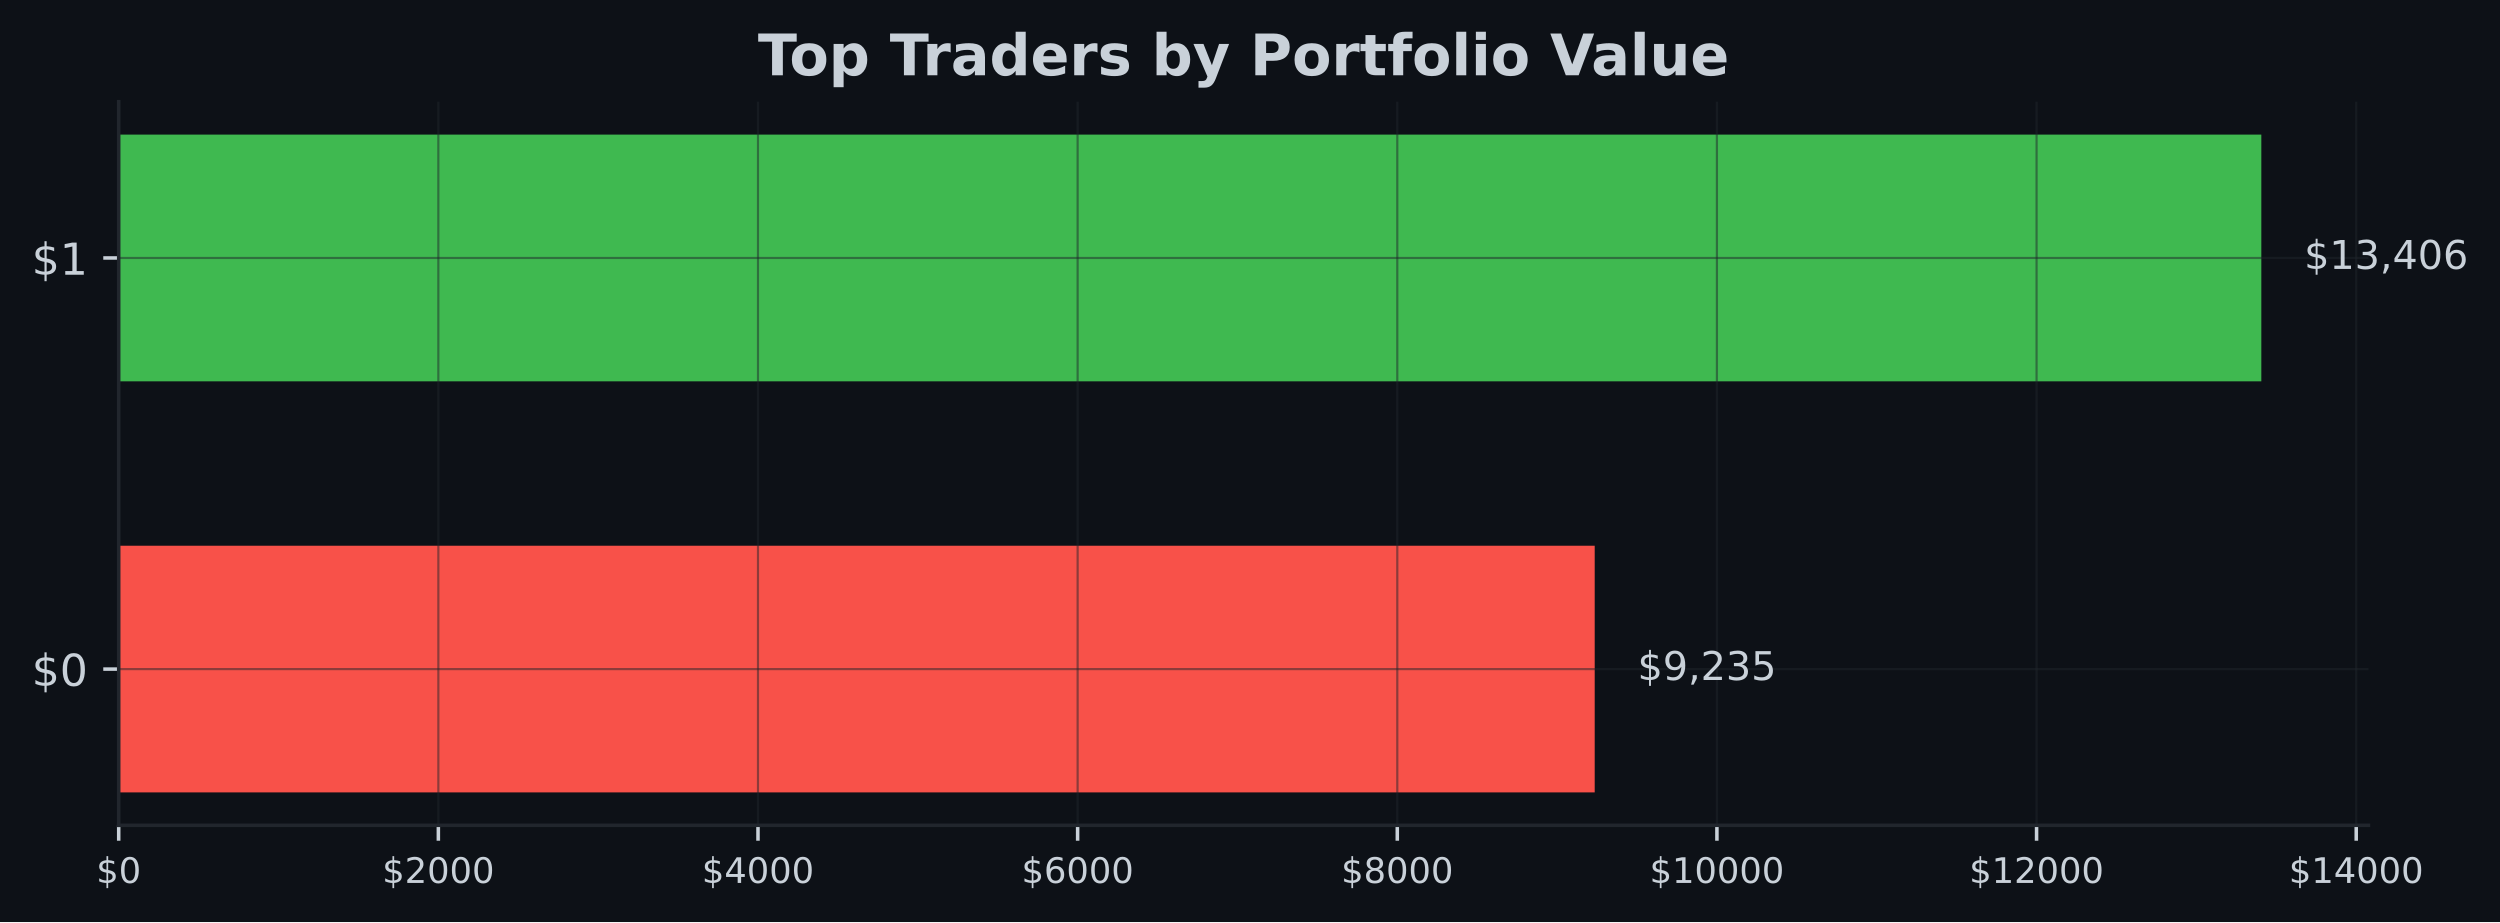
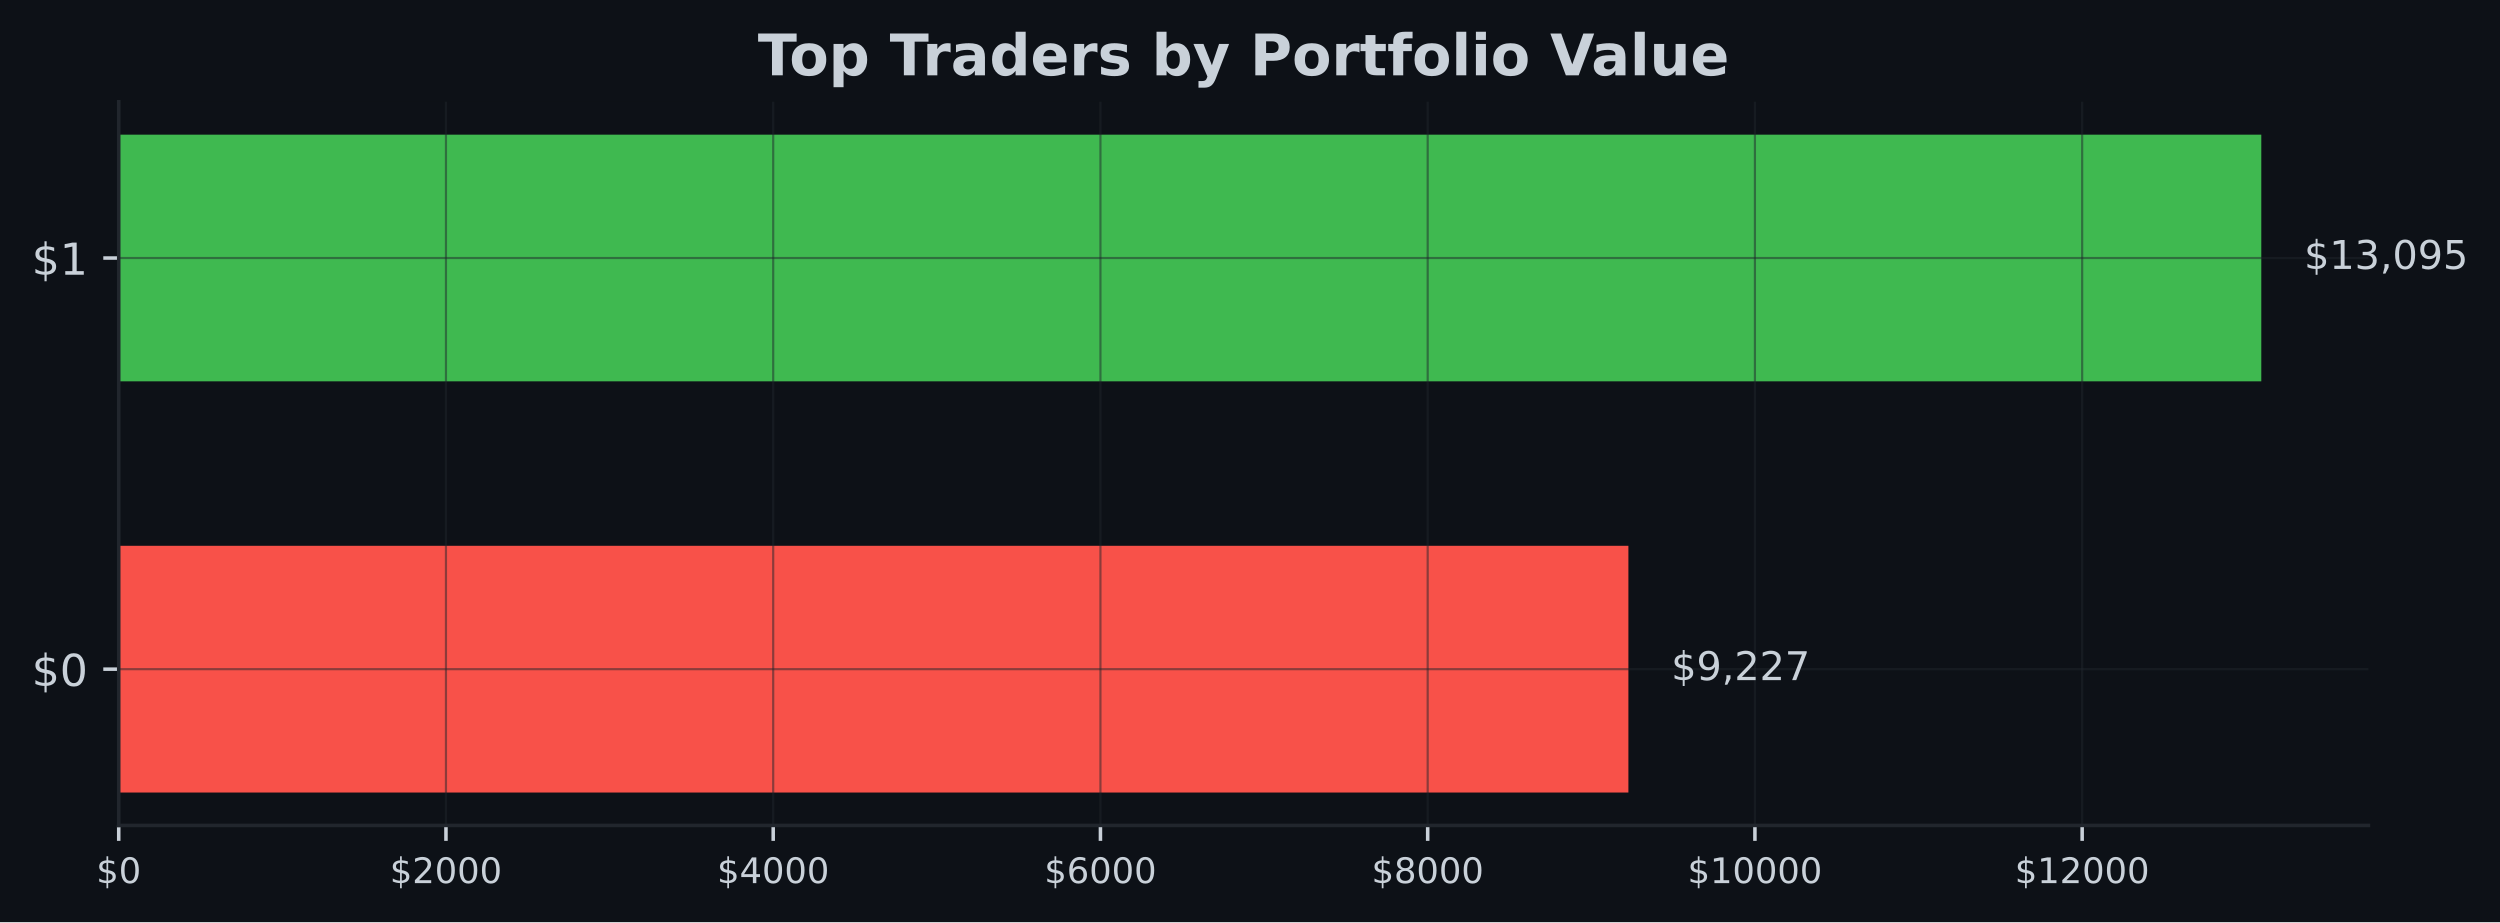
- <svg xmlns="http://www.w3.org/2000/svg" xmlns:xlink="http://www.w3.org/1999/xlink" width="567.057pt" height="209.14pt" viewBox="0 0 567.057 209.14" version="1.1">
+ <svg xmlns="http://www.w3.org/2000/svg" xmlns:xlink="http://www.w3.org/1999/xlink" width="566.97pt" height="209.14pt" viewBox="0 0 566.97 209.14" version="1.1">
  <defs>
    <style type="text/css">*{stroke-linejoin: round; stroke-linecap: butt}</style>
  </defs>
  <g id="figure_1">
    <g id="patch_1">
-       <path d="M 0 209.14  L 567.057 209.14  L 567.057 0  L 0 0  z " style="fill: #0d1117" />
+       <path d="M 0 209.14  L 566.97 209.14  L 566.97 0  L 0 0  z " style="fill: #0d1117" />
    </g>
    <g id="axes_1">
      <g id="patch_2">
-         <path d="M 26.925 187.198  L 537.219 187.198  L 537.219 23.078  L 26.925 23.078  z " style="fill: #0d1117" />
+         <path d="M 26.925 187.198  L 537.129 187.198  L 537.129 23.078  L 26.925 23.078  z " style="fill: #0d1117" />
      </g>
      <g id="patch_3">
-         <path d="M 26.925 179.738  L 361.716 179.738  L 361.716 123.788  L 26.925 123.788  z " clip-path="url(#pea189488da)" style="fill: #f85149" />
+         <path d="M 26.925 179.738  L 369.301 179.738  L 369.301 123.788  L 26.925 123.788  z " clip-path="url(#pc4c39ff317)" style="fill: #f85149" />
      </g>
      <g id="patch_4">
-         <path d="M 26.925 86.488  L 512.92 86.488  L 512.92 30.538  L 26.925 30.538  z " clip-path="url(#pea189488da)" style="fill: #3fb950" />
+         <path d="M 26.925 86.488  L 512.834 86.488  L 512.834 30.538  L 26.925 30.538  z " clip-path="url(#pc4c39ff317)" style="fill: #3fb950" />
      </g>
      <g id="matplotlib.axis_1">
        <g id="xtick_1">
          <g id="line2d_1">
-             <path d="M 26.925 187.198  L 26.925 23.078  " clip-path="url(#pea189488da)" style="fill: none; stroke: #21262d; stroke-opacity: 0.5; stroke-width: 0.5; stroke-linecap: square" />
+             <path d="M 26.925 187.198  L 26.925 23.078  " clip-path="url(#pc4c39ff317)" style="fill: none; stroke: #21262d; stroke-opacity: 0.5; stroke-width: 0.5; stroke-linecap: square" />
          </g>
          <g id="line2d_2">
            <defs>
-               <path id="ma5106877f1" d="M 0 0  L 0 3.5  " style="stroke: #c9d1d9; stroke-width: 0.8" />
+               <path id="mc05a2610c2" d="M 0 0  L 0 3.5  " style="stroke: #c9d1d9; stroke-width: 0.8" />
            </defs>
            <g>
-               <use xlink:href="#ma5106877f1" x="26.925" y="187.198" style="fill: #c9d1d9; stroke: #c9d1d9; stroke-width: 0.8" />
+               <use xlink:href="#mc05a2610c2" x="26.925" y="187.198" style="fill: #c9d1d9; stroke: #c9d1d9; stroke-width: 0.8" />
            </g>
          </g>
          <g id="text_1">
            <g style="fill: #c9d1d9" transform="translate(21.835 200.2767) scale(0.08 -0.08)">
              <defs>
                <path id="DejaVuSans-24" d="M 2163 -941  L 1850 -941  L 1847 0  Q 1519 6 1191 76  Q 863 147 531 288  L 531 850  Q 850 650 1176 548  Q 1503 447 1850 444  L 1850 1869  Q 1159 1981 845 2250  Q 531 2519 531 2988  Q 531 3497 872 3790  Q 1213 4084 1850 4128  L 1850 4863  L 2163 4863  L 2163 4138  Q 2453 4125 2725 4076  Q 2997 4028 3256 3944  L 3256 3397  Q 2997 3528 2723 3600  Q 2450 3672 2163 3684  L 2163 2350  Q 2872 2241 3206 1959  Q 3541 1678 3541 1191  Q 3541 663 3186 358  Q 2831 53 2163 6  L 2163 -941  z M 1850 2406  L 1850 3688  Q 1488 3647 1297 3481  Q 1106 3316 1106 3041  Q 1106 2772 1282 2622  Q 1459 2472 1850 2406  z M 2163 1806  L 2163 453  Q 2559 506 2761 678  Q 2963 850 2963 1131  Q 2963 1406 2770 1568  Q 2578 1731 2163 1806  z " transform="scale(0.015625)" />
                <path id="DejaVuSans-30" d="M 2034 4250  Q 1547 4250 1301 3770  Q 1056 3291 1056 2328  Q 1056 1369 1301 889  Q 1547 409 2034 409  Q 2525 409 2770 889  Q 3016 1369 3016 2328  Q 3016 3291 2770 3770  Q 2525 4250 2034 4250  z M 2034 4750  Q 2819 4750 3233 4129  Q 3647 3509 3647 2328  Q 3647 1150 3233 529  Q 2819 -91 2034 -91  Q 1250 -91 836 529  Q 422 1150 422 2328  Q 422 3509 836 4129  Q 1250 4750 2034 4750  z " transform="scale(0.015625)" />
              </defs>
              <use xlink:href="#DejaVuSans-24" />
              <use xlink:href="#DejaVuSans-30" transform="translate(63.62305 0)" />
            </g>
          </g>
        </g>
        <g id="xtick_2">
          <g id="line2d_3">
-             <path d="M 99.428 187.198  L 99.428 23.078  " clip-path="url(#pea189488da)" style="fill: none; stroke: #21262d; stroke-opacity: 0.5; stroke-width: 0.5; stroke-linecap: square" />
+             <path d="M 101.139 187.198  L 101.139 23.078  " clip-path="url(#pc4c39ff317)" style="fill: none; stroke: #21262d; stroke-opacity: 0.5; stroke-width: 0.5; stroke-linecap: square" />
          </g>
          <g id="line2d_4">
            <g>
-               <use xlink:href="#ma5106877f1" x="99.428" y="187.198" style="fill: #c9d1d9; stroke: #c9d1d9; stroke-width: 0.8" />
+               <use xlink:href="#mc05a2610c2" x="101.139" y="187.198" style="fill: #c9d1d9; stroke: #c9d1d9; stroke-width: 0.8" />
            </g>
          </g>
          <g id="text_2">
-             <g style="fill: #c9d1d9" transform="translate(86.70269 200.2767) scale(0.08 -0.08)">
+             <g style="fill: #c9d1d9" transform="translate(88.41402 200.2767) scale(0.08 -0.08)">
              <defs>
                <path id="DejaVuSans-32" d="M 1228 531  L 3431 531  L 3431 0  L 469 0  L 469 531  Q 828 903 1448 1529  Q 2069 2156 2228 2338  Q 2531 2678 2651 2914  Q 2772 3150 2772 3378  Q 2772 3750 2511 3984  Q 2250 4219 1831 4219  Q 1534 4219 1204 4116  Q 875 4013 500 3803  L 500 4441  Q 881 4594 1212 4672  Q 1544 4750 1819 4750  Q 2544 4750 2975 4387  Q 3406 4025 3406 3419  Q 3406 3131 3298 2873  Q 3191 2616 2906 2266  Q 2828 2175 2409 1742  Q 1991 1309 1228 531  z " transform="scale(0.015625)" />
              </defs>
              <use xlink:href="#DejaVuSans-24" />
              <use xlink:href="#DejaVuSans-32" transform="translate(63.62305 0)" />
              <use xlink:href="#DejaVuSans-30" transform="translate(127.2461 0)" />
              <use xlink:href="#DejaVuSans-30" transform="translate(190.8691 0)" />
              <use xlink:href="#DejaVuSans-30" transform="translate(254.4922 0)" />
            </g>
          </g>
        </g>
        <g id="xtick_3">
          <g id="line2d_5">
-             <path d="M 171.93 187.198  L 171.93 23.078  " clip-path="url(#pea189488da)" style="fill: none; stroke: #21262d; stroke-opacity: 0.5; stroke-width: 0.5; stroke-linecap: square" />
+             <path d="M 175.353 187.198  L 175.353 23.078  " clip-path="url(#pc4c39ff317)" style="fill: none; stroke: #21262d; stroke-opacity: 0.5; stroke-width: 0.5; stroke-linecap: square" />
          </g>
          <g id="line2d_6">
            <g>
-               <use xlink:href="#ma5106877f1" x="171.93" y="187.198" style="fill: #c9d1d9; stroke: #c9d1d9; stroke-width: 0.8" />
+               <use xlink:href="#mc05a2610c2" x="175.353" y="187.198" style="fill: #c9d1d9; stroke: #c9d1d9; stroke-width: 0.8" />
            </g>
          </g>
          <g id="text_3">
-             <g style="fill: #c9d1d9" transform="translate(159.2054 200.2767) scale(0.08 -0.08)">
+             <g style="fill: #c9d1d9" transform="translate(162.628 200.2767) scale(0.08 -0.08)">
              <defs>
                <path id="DejaVuSans-34" d="M 2419 4116  L 825 1625  L 2419 1625  L 2419 4116  z M 2253 4666  L 3047 4666  L 3047 1625  L 3713 1625  L 3713 1100  L 3047 1100  L 3047 0  L 2419 0  L 2419 1100  L 313 1100  L 313 1709  L 2253 4666  z " transform="scale(0.015625)" />
              </defs>
              <use xlink:href="#DejaVuSans-24" />
              <use xlink:href="#DejaVuSans-34" transform="translate(63.62305 0)" />
              <use xlink:href="#DejaVuSans-30" transform="translate(127.2461 0)" />
              <use xlink:href="#DejaVuSans-30" transform="translate(190.8691 0)" />
              <use xlink:href="#DejaVuSans-30" transform="translate(254.4922 0)" />
            </g>
          </g>
        </g>
        <g id="xtick_4">
          <g id="line2d_7">
-             <path d="M 244.433 187.198  L 244.433 23.078  " clip-path="url(#pea189488da)" style="fill: none; stroke: #21262d; stroke-opacity: 0.5; stroke-width: 0.5; stroke-linecap: square" />
+             <path d="M 249.567 187.198  L 249.567 23.078  " clip-path="url(#pc4c39ff317)" style="fill: none; stroke: #21262d; stroke-opacity: 0.5; stroke-width: 0.5; stroke-linecap: square" />
          </g>
          <g id="line2d_8">
            <g>
-               <use xlink:href="#ma5106877f1" x="244.433" y="187.198" style="fill: #c9d1d9; stroke: #c9d1d9; stroke-width: 0.8" />
+               <use xlink:href="#mc05a2610c2" x="249.567" y="187.198" style="fill: #c9d1d9; stroke: #c9d1d9; stroke-width: 0.8" />
            </g>
          </g>
          <g id="text_4">
-             <g style="fill: #c9d1d9" transform="translate(231.7081 200.2767) scale(0.08 -0.08)">
+             <g style="fill: #c9d1d9" transform="translate(236.842 200.2767) scale(0.08 -0.08)">
              <defs>
                <path id="DejaVuSans-36" d="M 2113 2584  Q 1688 2584 1439 2293  Q 1191 2003 1191 1497  Q 1191 994 1439 701  Q 1688 409 2113 409  Q 2538 409 2786 701  Q 3034 994 3034 1497  Q 3034 2003 2786 2293  Q 2538 2584 2113 2584  z M 3366 4563  L 3366 3988  Q 3128 4100 2886 4159  Q 2644 4219 2406 4219  Q 1781 4219 1451 3797  Q 1122 3375 1075 2522  Q 1259 2794 1537 2939  Q 1816 3084 2150 3084  Q 2853 3084 3261 2657  Q 3669 2231 3669 1497  Q 3669 778 3244 343  Q 2819 -91 2113 -91  Q 1303 -91 875 529  Q 447 1150 447 2328  Q 447 3434 972 4092  Q 1497 4750 2381 4750  Q 2619 4750 2861 4703  Q 3103 4656 3366 4563  z " transform="scale(0.015625)" />
              </defs>
              <use xlink:href="#DejaVuSans-24" />
              <use xlink:href="#DejaVuSans-36" transform="translate(63.62305 0)" />
              <use xlink:href="#DejaVuSans-30" transform="translate(127.2461 0)" />
              <use xlink:href="#DejaVuSans-30" transform="translate(190.8691 0)" />
              <use xlink:href="#DejaVuSans-30" transform="translate(254.4922 0)" />
            </g>
          </g>
        </g>
        <g id="xtick_5">
          <g id="line2d_9">
-             <path d="M 316.936 187.198  L 316.936 23.078  " clip-path="url(#pea189488da)" style="fill: none; stroke: #21262d; stroke-opacity: 0.5; stroke-width: 0.5; stroke-linecap: square" />
+             <path d="M 323.781 187.198  L 323.781 23.078  " clip-path="url(#pc4c39ff317)" style="fill: none; stroke: #21262d; stroke-opacity: 0.5; stroke-width: 0.5; stroke-linecap: square" />
          </g>
          <g id="line2d_10">
            <g>
-               <use xlink:href="#ma5106877f1" x="316.936" y="187.198" style="fill: #c9d1d9; stroke: #c9d1d9; stroke-width: 0.8" />
+               <use xlink:href="#mc05a2610c2" x="323.781" y="187.198" style="fill: #c9d1d9; stroke: #c9d1d9; stroke-width: 0.8" />
            </g>
          </g>
          <g id="text_5">
-             <g style="fill: #c9d1d9" transform="translate(304.2107 200.2767) scale(0.08 -0.08)">
+             <g style="fill: #c9d1d9" transform="translate(311.0561 200.2767) scale(0.08 -0.08)">
              <defs>
                <path id="DejaVuSans-38" d="M 2034 2216  Q 1584 2216 1326 1975  Q 1069 1734 1069 1313  Q 1069 891 1326 650  Q 1584 409 2034 409  Q 2484 409 2743 651  Q 3003 894 3003 1313  Q 3003 1734 2745 1975  Q 2488 2216 2034 2216  z M 1403 2484  Q 997 2584 770 2862  Q 544 3141 544 3541  Q 544 4100 942 4425  Q 1341 4750 2034 4750  Q 2731 4750 3128 4425  Q 3525 4100 3525 3541  Q 3525 3141 3298 2862  Q 3072 2584 2669 2484  Q 3125 2378 3379 2068  Q 3634 1759 3634 1313  Q 3634 634 3220 271  Q 2806 -91 2034 -91  Q 1263 -91 848 271  Q 434 634 434 1313  Q 434 1759 690 2068  Q 947 2378 1403 2484  z M 1172 3481  Q 1172 3119 1398 2916  Q 1625 2713 2034 2713  Q 2441 2713 2670 2916  Q 2900 3119 2900 3481  Q 2900 3844 2670 4047  Q 2441 4250 2034 4250  Q 1625 4250 1398 4047  Q 1172 3844 1172 3481  z " transform="scale(0.015625)" />
              </defs>
              <use xlink:href="#DejaVuSans-24" />
              <use xlink:href="#DejaVuSans-38" transform="translate(63.62305 0)" />
              <use xlink:href="#DejaVuSans-30" transform="translate(127.2461 0)" />
              <use xlink:href="#DejaVuSans-30" transform="translate(190.8691 0)" />
              <use xlink:href="#DejaVuSans-30" transform="translate(254.4922 0)" />
            </g>
          </g>
        </g>
        <g id="xtick_6">
          <g id="line2d_11">
-             <path d="M 389.438 187.198  L 389.438 23.078  " clip-path="url(#pea189488da)" style="fill: none; stroke: #21262d; stroke-opacity: 0.5; stroke-width: 0.5; stroke-linecap: square" />
+             <path d="M 397.995 187.198  L 397.995 23.078  " clip-path="url(#pc4c39ff317)" style="fill: none; stroke: #21262d; stroke-opacity: 0.5; stroke-width: 0.5; stroke-linecap: square" />
          </g>
          <g id="line2d_12">
            <g>
-               <use xlink:href="#ma5106877f1" x="389.438" y="187.198" style="fill: #c9d1d9; stroke: #c9d1d9; stroke-width: 0.8" />
+               <use xlink:href="#mc05a2610c2" x="397.995" y="187.198" style="fill: #c9d1d9; stroke: #c9d1d9; stroke-width: 0.8" />
            </g>
          </g>
          <g id="text_6">
-             <g style="fill: #c9d1d9" transform="translate(374.1684 200.2767) scale(0.08 -0.08)">
+             <g style="fill: #c9d1d9" transform="translate(382.7251 200.2767) scale(0.08 -0.08)">
              <defs>
                <path id="DejaVuSans-31" d="M 794 531  L 1825 531  L 1825 4091  L 703 3866  L 703 4441  L 1819 4666  L 2450 4666  L 2450 531  L 3481 531  L 3481 0  L 794 0  L 794 531  z " transform="scale(0.015625)" />
              </defs>
              <use xlink:href="#DejaVuSans-24" />
              <use xlink:href="#DejaVuSans-31" transform="translate(63.62305 0)" />
              <use xlink:href="#DejaVuSans-30" transform="translate(127.2461 0)" />
              <use xlink:href="#DejaVuSans-30" transform="translate(190.8691 0)" />
              <use xlink:href="#DejaVuSans-30" transform="translate(254.4922 0)" />
              <use xlink:href="#DejaVuSans-30" transform="translate(318.1152 0)" />
            </g>
          </g>
        </g>
        <g id="xtick_7">
          <g id="line2d_13">
-             <path d="M 461.941 187.198  L 461.941 23.078  " clip-path="url(#pea189488da)" style="fill: none; stroke: #21262d; stroke-opacity: 0.5; stroke-width: 0.5; stroke-linecap: square" />
+             <path d="M 472.209 187.198  L 472.209 23.078  " clip-path="url(#pc4c39ff317)" style="fill: none; stroke: #21262d; stroke-opacity: 0.5; stroke-width: 0.5; stroke-linecap: square" />
          </g>
          <g id="line2d_14">
            <g>
-               <use xlink:href="#ma5106877f1" x="461.941" y="187.198" style="fill: #c9d1d9; stroke: #c9d1d9; stroke-width: 0.8" />
+               <use xlink:href="#mc05a2610c2" x="472.209" y="187.198" style="fill: #c9d1d9; stroke: #c9d1d9; stroke-width: 0.8" />
            </g>
          </g>
          <g id="text_7">
-             <g style="fill: #c9d1d9" transform="translate(446.6711 200.2767) scale(0.08 -0.08)">
+             <g style="fill: #c9d1d9" transform="translate(456.9391 200.2767) scale(0.08 -0.08)">
              <use xlink:href="#DejaVuSans-24" />
              <use xlink:href="#DejaVuSans-31" transform="translate(63.62305 0)" />
              <use xlink:href="#DejaVuSans-32" transform="translate(127.2461 0)" />
              <use xlink:href="#DejaVuSans-30" transform="translate(190.8691 0)" />
              <use xlink:href="#DejaVuSans-30" transform="translate(254.4922 0)" />
              <use xlink:href="#DejaVuSans-30" transform="translate(318.1152 0)" />
            </g>
          </g>
        </g>
-         <g id="xtick_8">
-           <g id="line2d_15">
-             <path d="M 534.444 187.198  L 534.444 23.078  " clip-path="url(#pea189488da)" style="fill: none; stroke: #21262d; stroke-opacity: 0.5; stroke-width: 0.5; stroke-linecap: square" />
-           </g>
-           <g id="line2d_16">
-             <g>
-               <use xlink:href="#ma5106877f1" x="534.444" y="187.198" style="fill: #c9d1d9; stroke: #c9d1d9; stroke-width: 0.8" />
-             </g>
-           </g>
-           <g id="text_8">
-             <g style="fill: #c9d1d9" transform="translate(519.1738 200.2767) scale(0.08 -0.08)">
-               <use xlink:href="#DejaVuSans-24" />
-               <use xlink:href="#DejaVuSans-31" transform="translate(63.62305 0)" />
-               <use xlink:href="#DejaVuSans-34" transform="translate(127.2461 0)" />
-               <use xlink:href="#DejaVuSans-30" transform="translate(190.8691 0)" />
-               <use xlink:href="#DejaVuSans-30" transform="translate(254.4922 0)" />
-               <use xlink:href="#DejaVuSans-30" transform="translate(318.1152 0)" />
-             </g>
-           </g>
-         </g>
      </g>
      <g id="matplotlib.axis_2">
        <g id="ytick_1">
+           <g id="line2d_15">
+             <path d="M 26.925 151.763  L 537.129 151.763  " clip-path="url(#pc4c39ff317)" style="fill: none; stroke: #21262d; stroke-opacity: 0.5; stroke-width: 0.5; stroke-linecap: square" />
+           </g>
+           <g id="line2d_16">
+             <defs>
+               <path id="m18e7255438" d="M 0 0  L -3.5 0  " style="stroke: #c9d1d9; stroke-width: 0.8" />
+             </defs>
+             <g>
+               <use xlink:href="#m18e7255438" x="26.925" y="151.763" style="fill: #c9d1d9; stroke: #c9d1d9; stroke-width: 0.8" />
+             </g>
+           </g>
+           <g id="text_8">
+             <g style="fill: #c9d1d9" transform="translate(7.2 155.5622) scale(0.1 -0.1)">
+               <use xlink:href="#DejaVuSans-24" />
+               <use xlink:href="#DejaVuSans-30" transform="translate(63.62305 0)" />
+             </g>
+           </g>
+         </g>
+         <g id="ytick_2">
          <g id="line2d_17">
-             <path d="M 26.925 151.763  L 537.219 151.763  " clip-path="url(#pea189488da)" style="fill: none; stroke: #21262d; stroke-opacity: 0.5; stroke-width: 0.5; stroke-linecap: square" />
+             <path d="M 26.925 58.513  L 537.129 58.513  " clip-path="url(#pc4c39ff317)" style="fill: none; stroke: #21262d; stroke-opacity: 0.5; stroke-width: 0.5; stroke-linecap: square" />
          </g>
          <g id="line2d_18">
-             <defs>
-               <path id="m76bf2ad8b8" d="M 0 0  L -3.5 0  " style="stroke: #c9d1d9; stroke-width: 0.8" />
-             </defs>
-             <g>
-               <use xlink:href="#m76bf2ad8b8" x="26.925" y="151.763" style="fill: #c9d1d9; stroke: #c9d1d9; stroke-width: 0.8" />
+             <g>
+               <use xlink:href="#m18e7255438" x="26.925" y="58.513" style="fill: #c9d1d9; stroke: #c9d1d9; stroke-width: 0.8" />
            </g>
          </g>
          <g id="text_9">
-             <g style="fill: #c9d1d9" transform="translate(7.2 155.5622) scale(0.1 -0.1)">
-               <use xlink:href="#DejaVuSans-24" />
-               <use xlink:href="#DejaVuSans-30" transform="translate(63.62305 0)" />
-             </g>
-           </g>
-         </g>
-         <g id="ytick_2">
-           <g id="line2d_19">
-             <path d="M 26.925 58.513  L 537.219 58.513  " clip-path="url(#pea189488da)" style="fill: none; stroke: #21262d; stroke-opacity: 0.5; stroke-width: 0.5; stroke-linecap: square" />
-           </g>
-           <g id="line2d_20">
-             <g>
-               <use xlink:href="#m76bf2ad8b8" x="26.925" y="58.513" style="fill: #c9d1d9; stroke: #c9d1d9; stroke-width: 0.8" />
-             </g>
-           </g>
-           <g id="text_10">
            <g style="fill: #c9d1d9" transform="translate(7.2 62.31219) scale(0.1 -0.1)">
              <use xlink:href="#DejaVuSans-24" />
              <use xlink:href="#DejaVuSans-31" transform="translate(63.62305 0)" />
            </g>
          </g>
        </g>
      </g>
      <g id="patch_5">
        <path d="M 26.925 187.198  L 26.925 23.078  " style="fill: none; stroke: #21262d; stroke-width: 0.8; stroke-linejoin: miter; stroke-linecap: square" />
      </g>
      <g id="patch_6">
-         <path d="M 26.925 187.198  L 537.219 187.198  " style="fill: none; stroke: #21262d; stroke-width: 0.8; stroke-linejoin: miter; stroke-linecap: square" />
-       </g>
-       <g id="text_11">
-         <g style="fill: #c9d1d9" transform="translate(371.4362 154.2464) scale(0.09 -0.09)">
+         <path d="M 26.925 187.198  L 537.129 187.198  " style="fill: none; stroke: #21262d; stroke-width: 0.8; stroke-linejoin: miter; stroke-linecap: square" />
+       </g>
+       <g id="text_10">
+         <g style="fill: #c9d1d9" transform="translate(379.0195 154.2464) scale(0.09 -0.09)">
          <defs>
            <path id="DejaVuSans-39" d="M 703 97  L 703 672  Q 941 559 1184 500  Q 1428 441 1663 441  Q 2288 441 2617 861  Q 2947 1281 2994 2138  Q 2813 1869 2534 1725  Q 2256 1581 1919 1581  Q 1219 1581 811 2004  Q 403 2428 403 3163  Q 403 3881 828 4315  Q 1253 4750 1959 4750  Q 2769 4750 3195 4129  Q 3622 3509 3622 2328  Q 3622 1225 3098 567  Q 2575 -91 1691 -91  Q 1453 -91 1209 -44  Q 966 3 703 97  z M 1959 2075  Q 2384 2075 2632 2365  Q 2881 2656 2881 3163  Q 2881 3666 2632 3958  Q 2384 4250 1959 4250  Q 1534 4250 1286 3958  Q 1038 3666 1038 3163  Q 1038 2656 1286 2365  Q 1534 2075 1959 2075  z " transform="scale(0.015625)" />
            <path id="DejaVuSans-2c" d="M 750 794  L 1409 794  L 1409 256  L 897 -744  L 494 -744  L 750 256  L 750 794  z " transform="scale(0.015625)" />
-             <path id="DejaVuSans-33" d="M 2597 2516  Q 3050 2419 3304 2112  Q 3559 1806 3559 1356  Q 3559 666 3084 287  Q 2609 -91 1734 -91  Q 1441 -91 1130 -33  Q 819 25 488 141  L 488 750  Q 750 597 1062 519  Q 1375 441 1716 441  Q 2309 441 2620 675  Q 2931 909 2931 1356  Q 2931 1769 2642 2001  Q 2353 2234 1838 2234  L 1294 2234  L 1294 2753  L 1863 2753  Q 2328 2753 2575 2939  Q 2822 3125 2822 3475  Q 2822 3834 2567 4026  Q 2313 4219 1838 4219  Q 1578 4219 1281 4162  Q 984 4106 628 3988  L 628 4550  Q 988 4650 1302 4700  Q 1616 4750 1894 4750  Q 2613 4750 3031 4423  Q 3450 4097 3450 3541  Q 3450 3153 3228 2886  Q 3006 2619 2597 2516  z " transform="scale(0.015625)" />
-             <path id="DejaVuSans-35" d="M 691 4666  L 3169 4666  L 3169 4134  L 1269 4134  L 1269 2991  Q 1406 3038 1543 3061  Q 1681 3084 1819 3084  Q 2600 3084 3056 2656  Q 3513 2228 3513 1497  Q 3513 744 3044 326  Q 2575 -91 1722 -91  Q 1428 -91 1123 -41  Q 819 9 494 109  L 494 744  Q 775 591 1075 516  Q 1375 441 1709 441  Q 2250 441 2565 725  Q 2881 1009 2881 1497  Q 2881 1984 2565 2268  Q 2250 2553 1709 2553  Q 1456 2553 1204 2497  Q 953 2441 691 2322  L 691 4666  z " transform="scale(0.015625)" />
+             <path id="DejaVuSans-37" d="M 525 4666  L 3525 4666  L 3525 4397  L 1831 0  L 1172 0  L 2766 4134  L 525 4134  L 525 4666  z " transform="scale(0.015625)" />
          </defs>
          <use xlink:href="#DejaVuSans-24" />
          <use xlink:href="#DejaVuSans-39" transform="translate(63.62305 0)" />
          <use xlink:href="#DejaVuSans-2c" transform="translate(127.2461 0)" />
          <use xlink:href="#DejaVuSans-32" transform="translate(159.0332 0)" />
-           <use xlink:href="#DejaVuSans-33" transform="translate(222.6562 0)" />
-           <use xlink:href="#DejaVuSans-35" transform="translate(286.2793 0)" />
-         </g>
-       </g>
-       <g id="text_12">
-         <g style="fill: #c9d1d9" transform="translate(522.6394 60.99641) scale(0.09 -0.09)">
+           <use xlink:href="#DejaVuSans-32" transform="translate(222.6562 0)" />
+           <use xlink:href="#DejaVuSans-37" transform="translate(286.2793 0)" />
+         </g>
+       </g>
+       <g id="text_11">
+         <g style="fill: #c9d1d9" transform="translate(522.552 60.99641) scale(0.09 -0.09)">
+           <defs>
+             <path id="DejaVuSans-33" d="M 2597 2516  Q 3050 2419 3304 2112  Q 3559 1806 3559 1356  Q 3559 666 3084 287  Q 2609 -91 1734 -91  Q 1441 -91 1130 -33  Q 819 25 488 141  L 488 750  Q 750 597 1062 519  Q 1375 441 1716 441  Q 2309 441 2620 675  Q 2931 909 2931 1356  Q 2931 1769 2642 2001  Q 2353 2234 1838 2234  L 1294 2234  L 1294 2753  L 1863 2753  Q 2328 2753 2575 2939  Q 2822 3125 2822 3475  Q 2822 3834 2567 4026  Q 2313 4219 1838 4219  Q 1578 4219 1281 4162  Q 984 4106 628 3988  L 628 4550  Q 988 4650 1302 4700  Q 1616 4750 1894 4750  Q 2613 4750 3031 4423  Q 3450 4097 3450 3541  Q 3450 3153 3228 2886  Q 3006 2619 2597 2516  z " transform="scale(0.015625)" />
+             <path id="DejaVuSans-35" d="M 691 4666  L 3169 4666  L 3169 4134  L 1269 4134  L 1269 2991  Q 1406 3038 1543 3061  Q 1681 3084 1819 3084  Q 2600 3084 3056 2656  Q 3513 2228 3513 1497  Q 3513 744 3044 326  Q 2575 -91 1722 -91  Q 1428 -91 1123 -41  Q 819 9 494 109  L 494 744  Q 775 591 1075 516  Q 1375 441 1709 441  Q 2250 441 2565 725  Q 2881 1009 2881 1497  Q 2881 1984 2565 2268  Q 2250 2553 1709 2553  Q 1456 2553 1204 2497  Q 953 2441 691 2322  L 691 4666  z " transform="scale(0.015625)" />
+           </defs>
          <use xlink:href="#DejaVuSans-24" />
          <use xlink:href="#DejaVuSans-31" transform="translate(63.62305 0)" />
          <use xlink:href="#DejaVuSans-33" transform="translate(127.2461 0)" />
          <use xlink:href="#DejaVuSans-2c" transform="translate(190.8691 0)" />
-           <use xlink:href="#DejaVuSans-34" transform="translate(222.6562 0)" />
-           <use xlink:href="#DejaVuSans-30" transform="translate(286.2793 0)" />
-           <use xlink:href="#DejaVuSans-36" transform="translate(349.9023 0)" />
-         </g>
-       </g>
-       <g id="text_13">
-         <g style="fill: #c9d1d9" transform="translate(171.9124 17.07797) scale(0.13 -0.13)">
+           <use xlink:href="#DejaVuSans-30" transform="translate(222.6562 0)" />
+           <use xlink:href="#DejaVuSans-39" transform="translate(286.2793 0)" />
+           <use xlink:href="#DejaVuSans-35" transform="translate(349.9023 0)" />
+         </g>
+       </g>
+       <g id="text_12">
+         <g style="fill: #c9d1d9" transform="translate(171.8674 17.07797) scale(0.13 -0.13)">
          <defs>
            <path id="DejaVuSans-Bold-54" d="M 31 4666  L 4331 4666  L 4331 3756  L 2784 3756  L 2784 0  L 1581 0  L 1581 3756  L 31 3756  L 31 4666  z " transform="scale(0.015625)" />
            <path id="DejaVuSans-Bold-6f" d="M 2203 2784  Q 1831 2784 1636 2517  Q 1441 2250 1441 1747  Q 1441 1244 1636 976  Q 1831 709 2203 709  Q 2569 709 2762 976  Q 2956 1244 2956 1747  Q 2956 2250 2762 2517  Q 2569 2784 2203 2784  z M 2203 3584  Q 3106 3584 3614 3096  Q 4122 2609 4122 1747  Q 4122 884 3614 396  Q 3106 -91 2203 -91  Q 1297 -91 786 396  Q 275 884 275 1747  Q 275 2609 786 3096  Q 1297 3584 2203 3584  z " transform="scale(0.015625)" />
            <path id="DejaVuSans-Bold-70" d="M 1656 506  L 1656 -1331  L 538 -1331  L 538 3500  L 1656 3500  L 1656 2988  Q 1888 3294 2169 3439  Q 2450 3584 2816 3584  Q 3463 3584 3878 3070  Q 4294 2556 4294 1747  Q 4294 938 3878 423  Q 3463 -91 2816 -91  Q 2450 -91 2169 54  Q 1888 200 1656 506  z M 2400 2772  Q 2041 2772 1848 2508  Q 1656 2244 1656 1747  Q 1656 1250 1848 986  Q 2041 722 2400 722  Q 2759 722 2948 984  Q 3138 1247 3138 1747  Q 3138 2247 2948 2509  Q 2759 2772 2400 2772  z " transform="scale(0.015625)" />
            <path id="DejaVuSans-Bold-20" transform="scale(0.015625)" />
            <path id="DejaVuSans-Bold-72" d="M 3138 2547  Q 2991 2616 2845 2648  Q 2700 2681 2553 2681  Q 2122 2681 1889 2404  Q 1656 2128 1656 1613  L 1656 0  L 538 0  L 538 3500  L 1656 3500  L 1656 2925  Q 1872 3269 2151 3426  Q 2431 3584 2822 3584  Q 2878 3584 2943 3579  Q 3009 3575 3134 3559  L 3138 2547  z " transform="scale(0.015625)" />
            <path id="DejaVuSans-Bold-61" d="M 2106 1575  Q 1756 1575 1579 1456  Q 1403 1338 1403 1106  Q 1403 894 1545 773  Q 1688 653 1941 653  Q 2256 653 2472 879  Q 2688 1106 2688 1447  L 2688 1575  L 2106 1575  z M 3816 1997  L 3816 0  L 2688 0  L 2688 519  Q 2463 200 2181 54  Q 1900 -91 1497 -91  Q 953 -91 614 226  Q 275 544 275 1050  Q 275 1666 698 1953  Q 1122 2241 2028 2241  L 2688 2241  L 2688 2328  Q 2688 2594 2478 2717  Q 2269 2841 1825 2841  Q 1466 2841 1156 2769  Q 847 2697 581 2553  L 581 3406  Q 941 3494 1303 3539  Q 1666 3584 2028 3584  Q 2975 3584 3395 3211  Q 3816 2838 3816 1997  z " transform="scale(0.015625)" />
            <path id="DejaVuSans-Bold-64" d="M 2919 2988  L 2919 4863  L 4044 4863  L 4044 0  L 2919 0  L 2919 506  Q 2688 197 2409 53  Q 2131 -91 1766 -91  Q 1119 -91 703 423  Q 288 938 288 1747  Q 288 2556 703 3070  Q 1119 3584 1766 3584  Q 2128 3584 2408 3439  Q 2688 3294 2919 2988  z M 2181 722  Q 2541 722 2730 984  Q 2919 1247 2919 1747  Q 2919 2247 2730 2509  Q 2541 2772 2181 2772  Q 1825 2772 1636 2509  Q 1447 2247 1447 1747  Q 1447 1247 1636 984  Q 1825 722 2181 722  z " transform="scale(0.015625)" />
            <path id="DejaVuSans-Bold-65" d="M 4031 1759  L 4031 1441  L 1416 1441  Q 1456 1047 1700 850  Q 1944 653 2381 653  Q 2734 653 3104 758  Q 3475 863 3866 1075  L 3866 213  Q 3469 63 3072 -14  Q 2675 -91 2278 -91  Q 1328 -91 801 392  Q 275 875 275 1747  Q 275 2603 792 3093  Q 1309 3584 2216 3584  Q 3041 3584 3536 3087  Q 4031 2591 4031 1759  z M 2881 2131  Q 2881 2450 2695 2645  Q 2509 2841 2209 2841  Q 1884 2841 1681 2658  Q 1478 2475 1428 2131  L 2881 2131  z " transform="scale(0.015625)" />
            <path id="DejaVuSans-Bold-73" d="M 3272 3391  L 3272 2541  Q 2913 2691 2578 2766  Q 2244 2841 1947 2841  Q 1628 2841 1473 2761  Q 1319 2681 1319 2516  Q 1319 2381 1436 2309  Q 1553 2238 1856 2203  L 2053 2175  Q 2913 2066 3209 1816  Q 3506 1566 3506 1031  Q 3506 472 3093 190  Q 2681 -91 1863 -91  Q 1516 -91 1145 -36  Q 775 19 384 128  L 384 978  Q 719 816 1070 734  Q 1422 653 1784 653  Q 2113 653 2278 743  Q 2444 834 2444 1013  Q 2444 1163 2330 1236  Q 2216 1309 1875 1350  L 1678 1375  Q 931 1469 631 1722  Q 331 1975 331 2491  Q 331 3047 712 3315  Q 1094 3584 1881 3584  Q 2191 3584 2531 3537  Q 2872 3491 3272 3391  z " transform="scale(0.015625)" />
            <path id="DejaVuSans-Bold-62" d="M 2400 722  Q 2759 722 2948 984  Q 3138 1247 3138 1747  Q 3138 2247 2948 2509  Q 2759 2772 2400 2772  Q 2041 2772 1848 2508  Q 1656 2244 1656 1747  Q 1656 1250 1848 986  Q 2041 722 2400 722  z M 1656 2988  Q 1888 3294 2169 3439  Q 2450 3584 2816 3584  Q 3463 3584 3878 3070  Q 4294 2556 4294 1747  Q 4294 938 3878 423  Q 3463 -91 2816 -91  Q 2450 -91 2169 54  Q 1888 200 1656 506  L 1656 0  L 538 0  L 538 4863  L 1656 4863  L 1656 2988  z " transform="scale(0.015625)" />
            <path id="DejaVuSans-Bold-79" d="M 78 3500  L 1197 3500  L 2138 1125  L 2938 3500  L 4056 3500  L 2584 -331  Q 2363 -916 2067 -1148  Q 1772 -1381 1288 -1381  L 641 -1381  L 641 -647  L 991 -647  Q 1275 -647 1404 -556  Q 1534 -466 1606 -231  L 1638 -134  L 78 3500  z " transform="scale(0.015625)" />
            <path id="DejaVuSans-Bold-50" d="M 588 4666  L 2584 4666  Q 3475 4666 3951 4270  Q 4428 3875 4428 3144  Q 4428 2409 3951 2014  Q 3475 1619 2584 1619  L 1791 1619  L 1791 0  L 588 0  L 588 4666  z M 1791 3794  L 1791 2491  L 2456 2491  Q 2806 2491 2997 2661  Q 3188 2831 3188 3144  Q 3188 3456 2997 3625  Q 2806 3794 2456 3794  L 1791 3794  z " transform="scale(0.015625)" />
            <path id="DejaVuSans-Bold-74" d="M 1759 4494  L 1759 3500  L 2913 3500  L 2913 2700  L 1759 2700  L 1759 1216  Q 1759 972 1856 886  Q 1953 800 2241 800  L 2816 800  L 2816 0  L 1856 0  Q 1194 0 917 276  Q 641 553 641 1216  L 641 2700  L 84 2700  L 84 3500  L 641 3500  L 641 4494  L 1759 4494  z " transform="scale(0.015625)" />
            <path id="DejaVuSans-Bold-66" d="M 2841 4863  L 2841 4128  L 2222 4128  Q 1984 4128 1890 4042  Q 1797 3956 1797 3744  L 1797 3500  L 2753 3500  L 2753 2700  L 1797 2700  L 1797 0  L 678 0  L 678 2700  L 122 2700  L 122 3500  L 678 3500  L 678 3744  Q 678 4316 997 4589  Q 1316 4863 1984 4863  L 2841 4863  z " transform="scale(0.015625)" />
            <path id="DejaVuSans-Bold-6c" d="M 538 4863  L 1656 4863  L 1656 0  L 538 0  L 538 4863  z " transform="scale(0.015625)" />
            <path id="DejaVuSans-Bold-69" d="M 538 3500  L 1656 3500  L 1656 0  L 538 0  L 538 3500  z M 538 4863  L 1656 4863  L 1656 3950  L 538 3950  L 538 4863  z " transform="scale(0.015625)" />
            <path id="DejaVuSans-Bold-56" d="M 31 4666  L 1241 4666  L 2478 1222  L 3713 4666  L 4922 4666  L 3194 0  L 1759 0  L 31 4666  z " transform="scale(0.015625)" />
            <path id="DejaVuSans-Bold-75" d="M 500 1363  L 500 3500  L 1625 3500  L 1625 3150  Q 1625 2866 1622 2436  Q 1619 2006 1619 1863  Q 1619 1441 1641 1255  Q 1663 1069 1716 984  Q 1784 875 1895 815  Q 2006 756 2150 756  Q 2500 756 2700 1025  Q 2900 1294 2900 1772  L 2900 3500  L 4019 3500  L 4019 0  L 2900 0  L 2900 506  Q 2647 200 2364 54  Q 2081 -91 1741 -91  Q 1134 -91 817 281  Q 500 653 500 1363  z " transform="scale(0.015625)" />
          </defs>
          <use xlink:href="#DejaVuSans-Bold-54" />
          <use xlink:href="#DejaVuSans-Bold-6f" transform="translate(54.96289 0)" />
          <use xlink:href="#DejaVuSans-Bold-70" transform="translate(123.6641 0)" />
          <use xlink:href="#DejaVuSans-Bold-20" transform="translate(195.2461 0)" />
          <use xlink:href="#DejaVuSans-Bold-54" transform="translate(230.0605 0)" />
          <use xlink:href="#DejaVuSans-Bold-72" transform="translate(287.2734 0)" />
          <use xlink:href="#DejaVuSans-Bold-61" transform="translate(336.5898 0)" />
          <use xlink:href="#DejaVuSans-Bold-64" transform="translate(404.0703 0)" />
          <use xlink:href="#DejaVuSans-Bold-65" transform="translate(475.6523 0)" />
          <use xlink:href="#DejaVuSans-Bold-72" transform="translate(543.4746 0)" />
          <use xlink:href="#DejaVuSans-Bold-73" transform="translate(592.791 0)" />
          <use xlink:href="#DejaVuSans-Bold-20" transform="translate(652.3125 0)" />
          <use xlink:href="#DejaVuSans-Bold-62" transform="translate(687.127 0)" />
          <use xlink:href="#DejaVuSans-Bold-79" transform="translate(758.709 0)" />
          <use xlink:href="#DejaVuSans-Bold-20" transform="translate(823.8945 0)" />
          <use xlink:href="#DejaVuSans-Bold-50" transform="translate(858.709 0)" />
          <use xlink:href="#DejaVuSans-Bold-6f" transform="translate(932 0)" />
          <use xlink:href="#DejaVuSans-Bold-72" transform="translate(1000.701 0)" />
          <use xlink:href="#DejaVuSans-Bold-74" transform="translate(1050.018 0)" />
          <use xlink:href="#DejaVuSans-Bold-66" transform="translate(1097.82 0)" />
          <use xlink:href="#DejaVuSans-Bold-6f" transform="translate(1141.326 0)" />
          <use xlink:href="#DejaVuSans-Bold-6c" transform="translate(1210.027 0)" />
          <use xlink:href="#DejaVuSans-Bold-69" transform="translate(1244.305 0)" />
          <use xlink:href="#DejaVuSans-Bold-6f" transform="translate(1278.582 0)" />
          <use xlink:href="#DejaVuSans-Bold-20" transform="translate(1347.283 0)" />
          <use xlink:href="#DejaVuSans-Bold-56" transform="translate(1382.098 0)" />
          <use xlink:href="#DejaVuSans-Bold-61" transform="translate(1453.99 0)" />
          <use xlink:href="#DejaVuSans-Bold-6c" transform="translate(1521.471 0)" />
          <use xlink:href="#DejaVuSans-Bold-75" transform="translate(1555.748 0)" />
          <use xlink:href="#DejaVuSans-Bold-65" transform="translate(1626.939 0)" />
        </g>
      </g>
    </g>
  </g>
  <defs>
-     <clipPath id="pea189488da">
-       <rect x="26.925" y="23.078" width="510.294" height="164.12" />
+     <clipPath id="pc4c39ff317">
+       <rect x="26.925" y="23.078" width="510.204" height="164.12" />
    </clipPath>
  </defs>
</svg>
